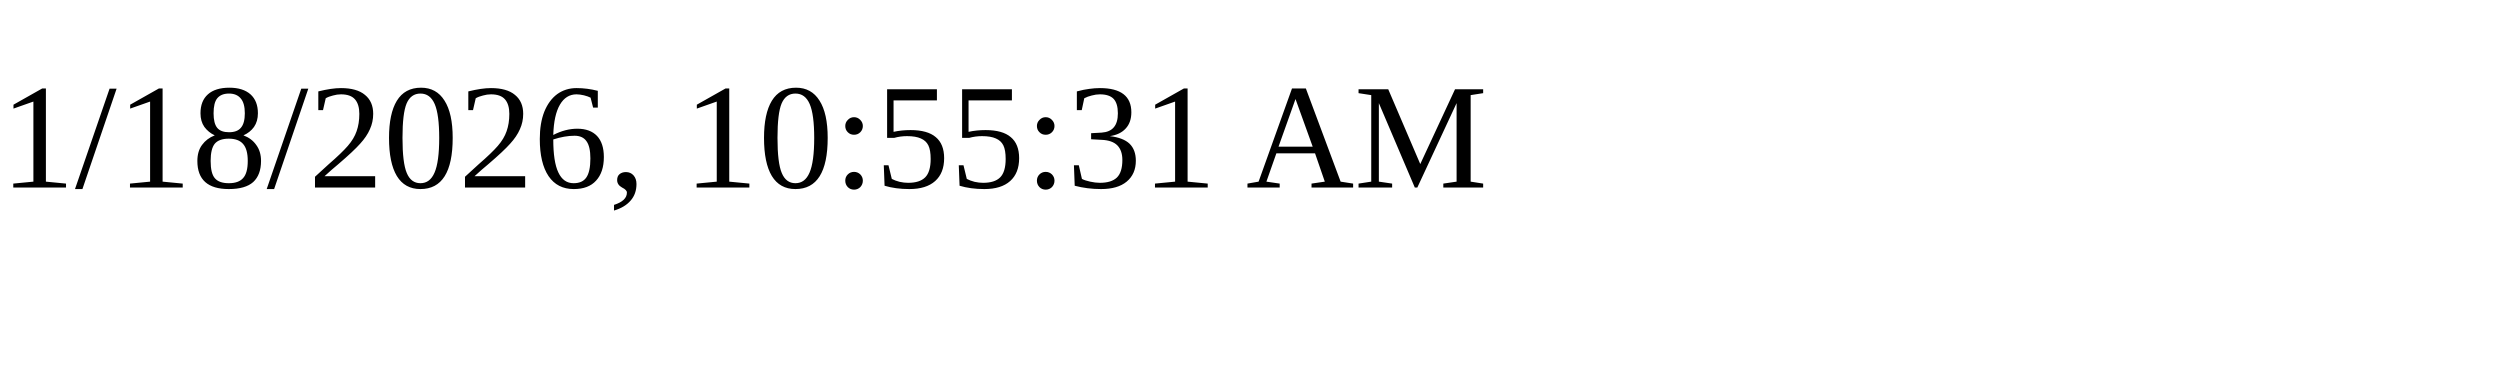
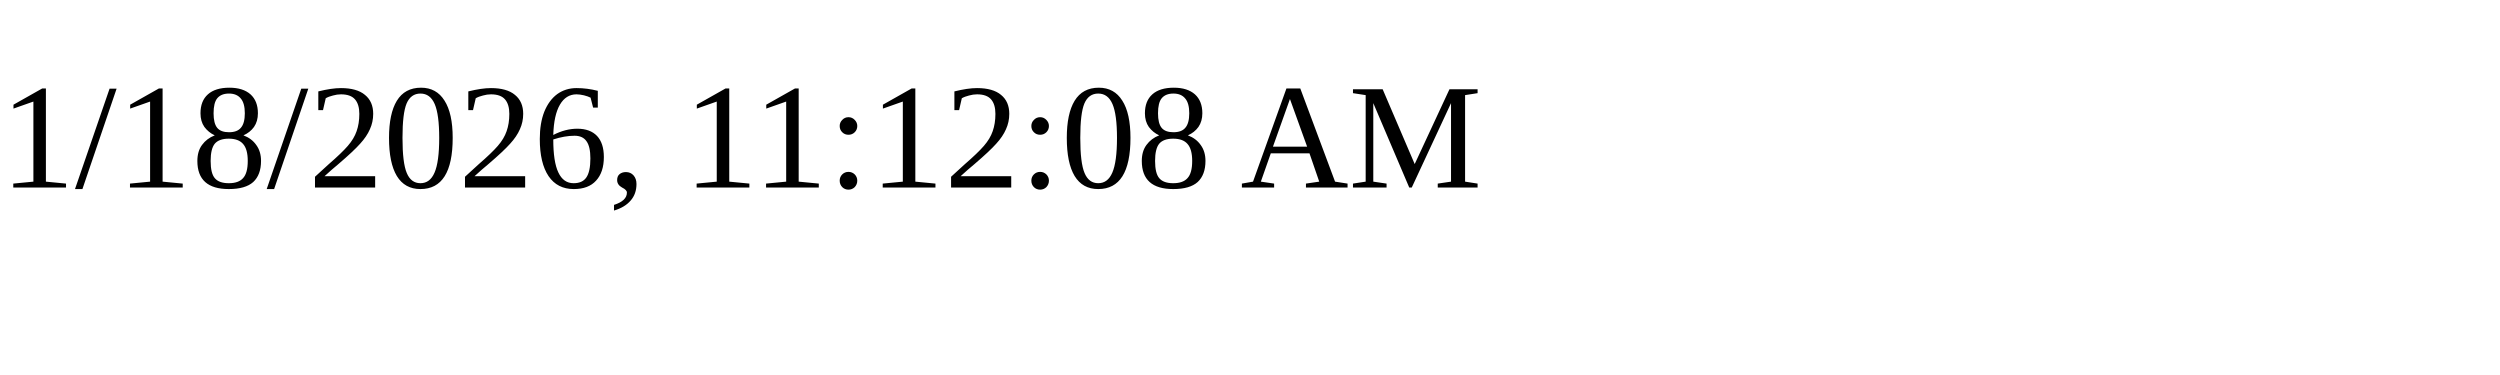
<svg xmlns="http://www.w3.org/2000/svg" height="30" width="200">
-   <text x="0" y="15">1/18/2026, 10:55:31 AM</text>
+   <text x="0" y="15">1/18/2026, 11:12:08 AM</text>
</svg>
